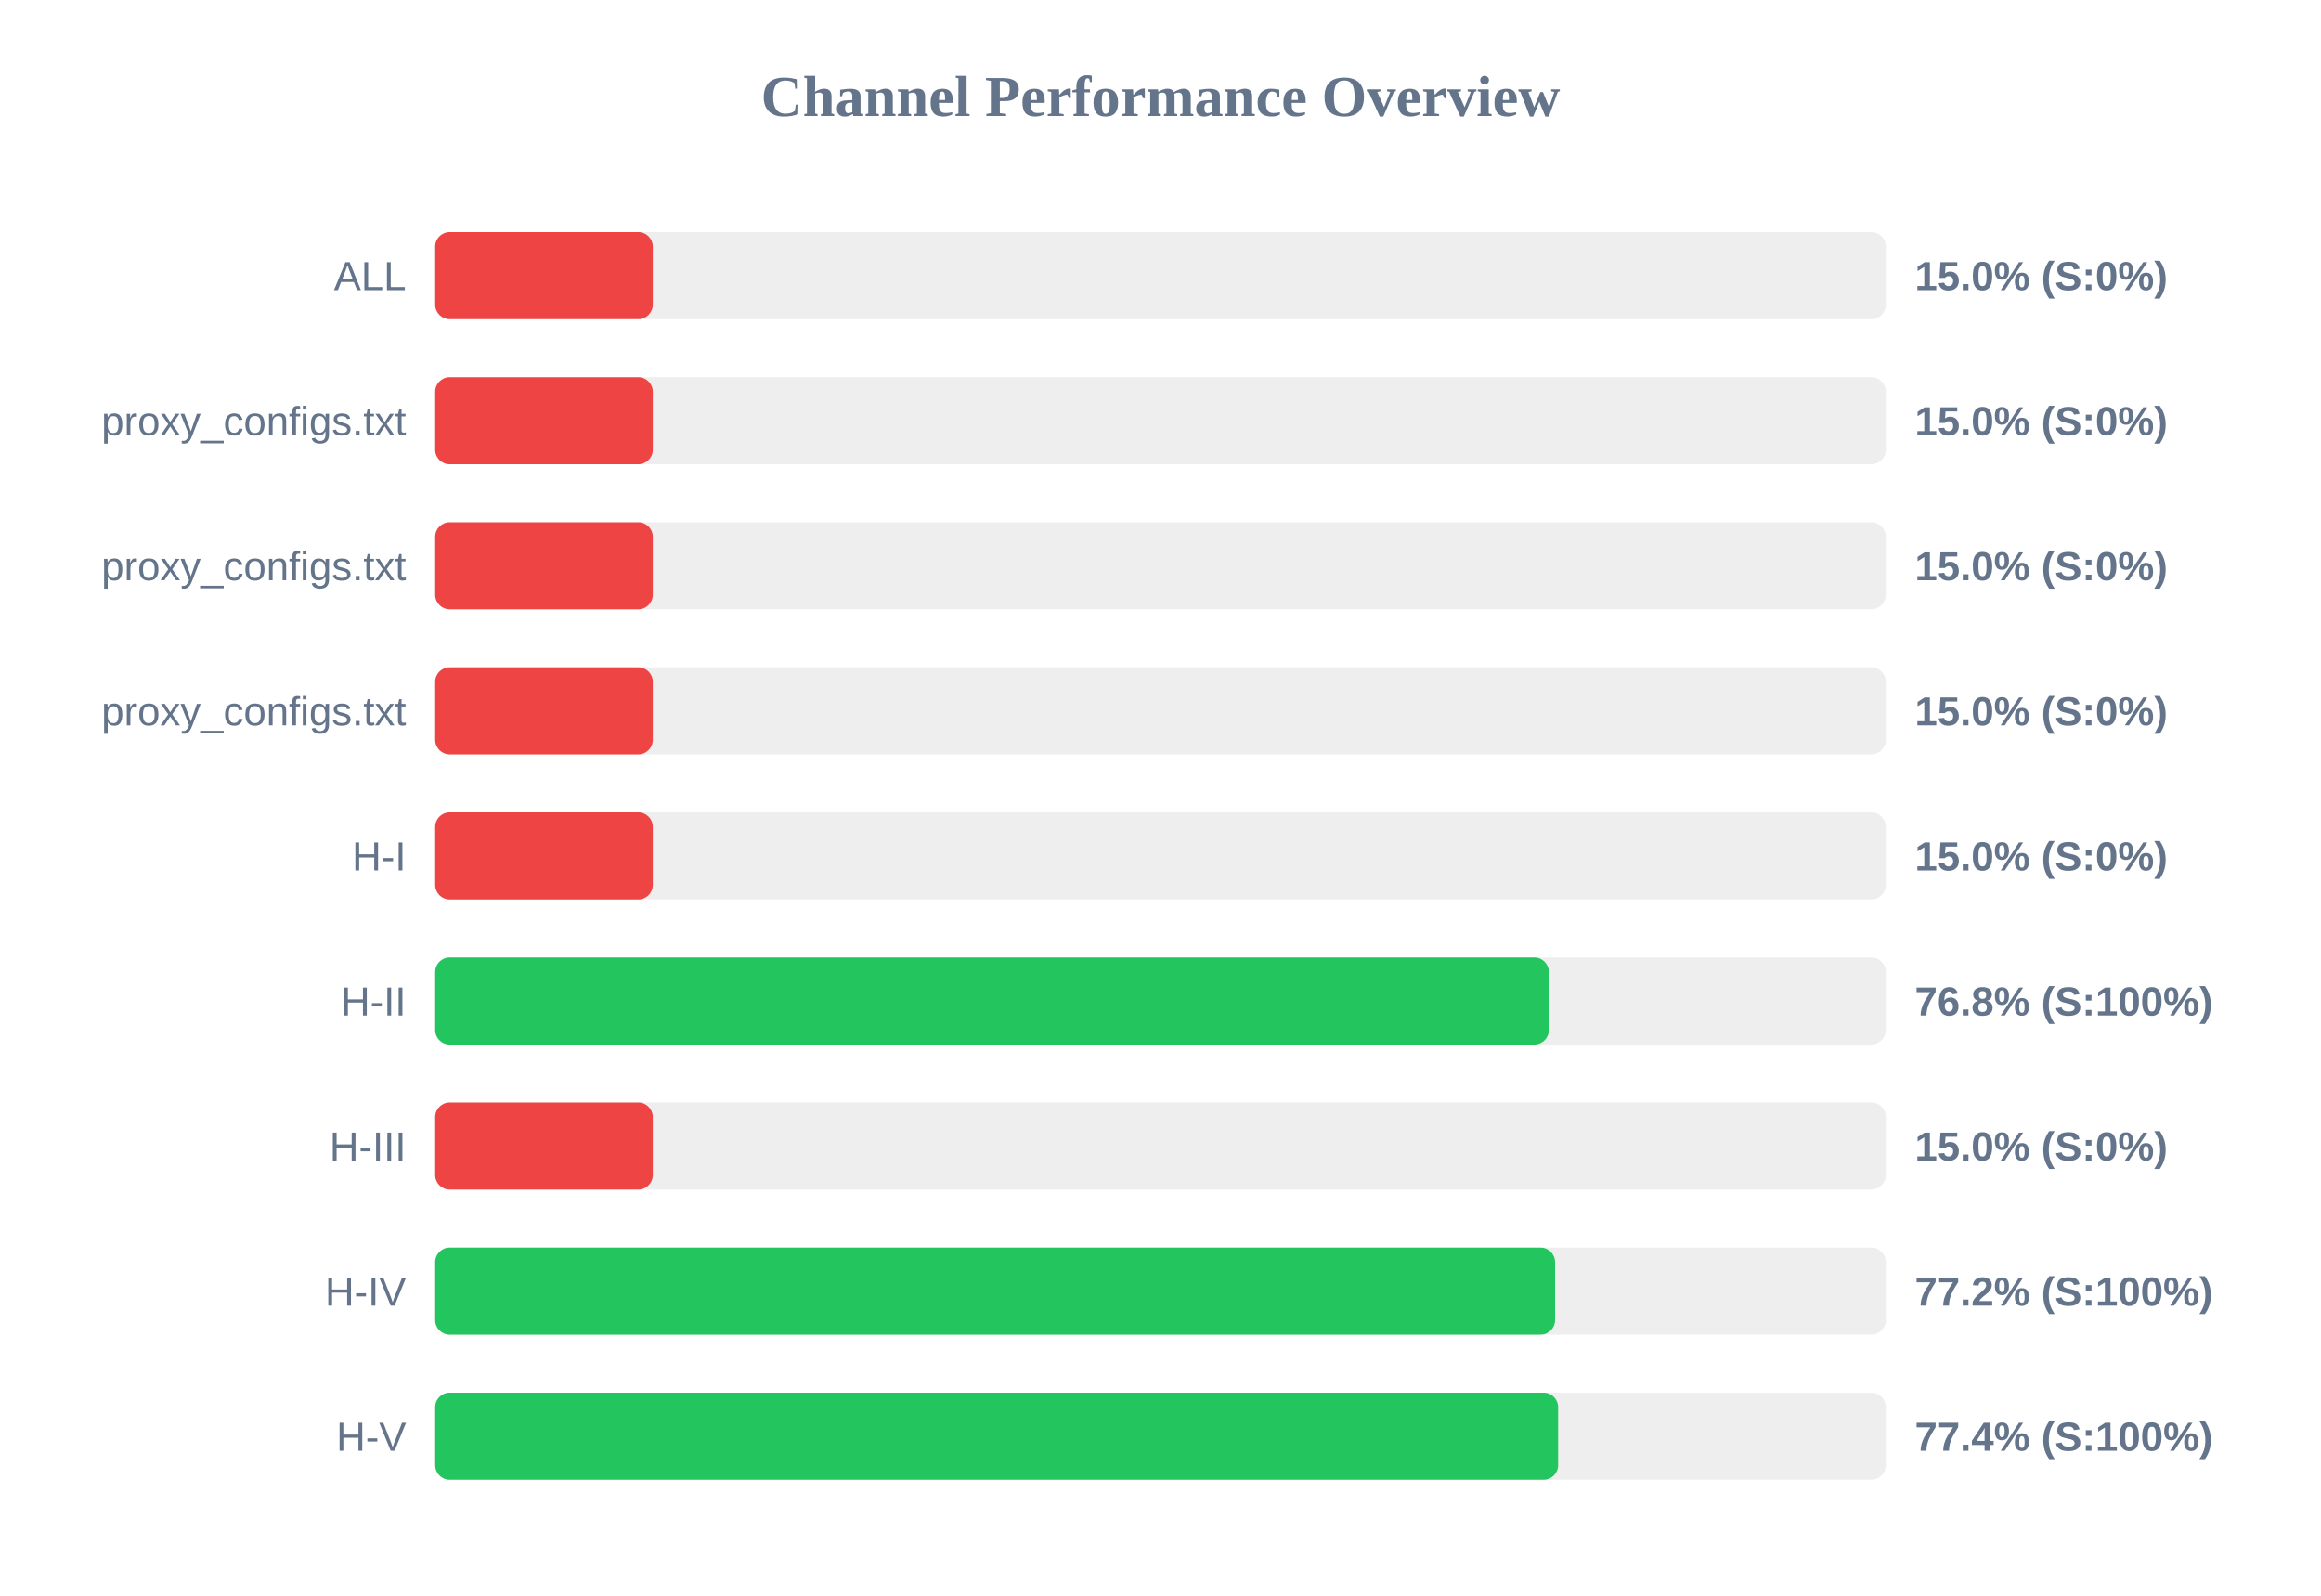
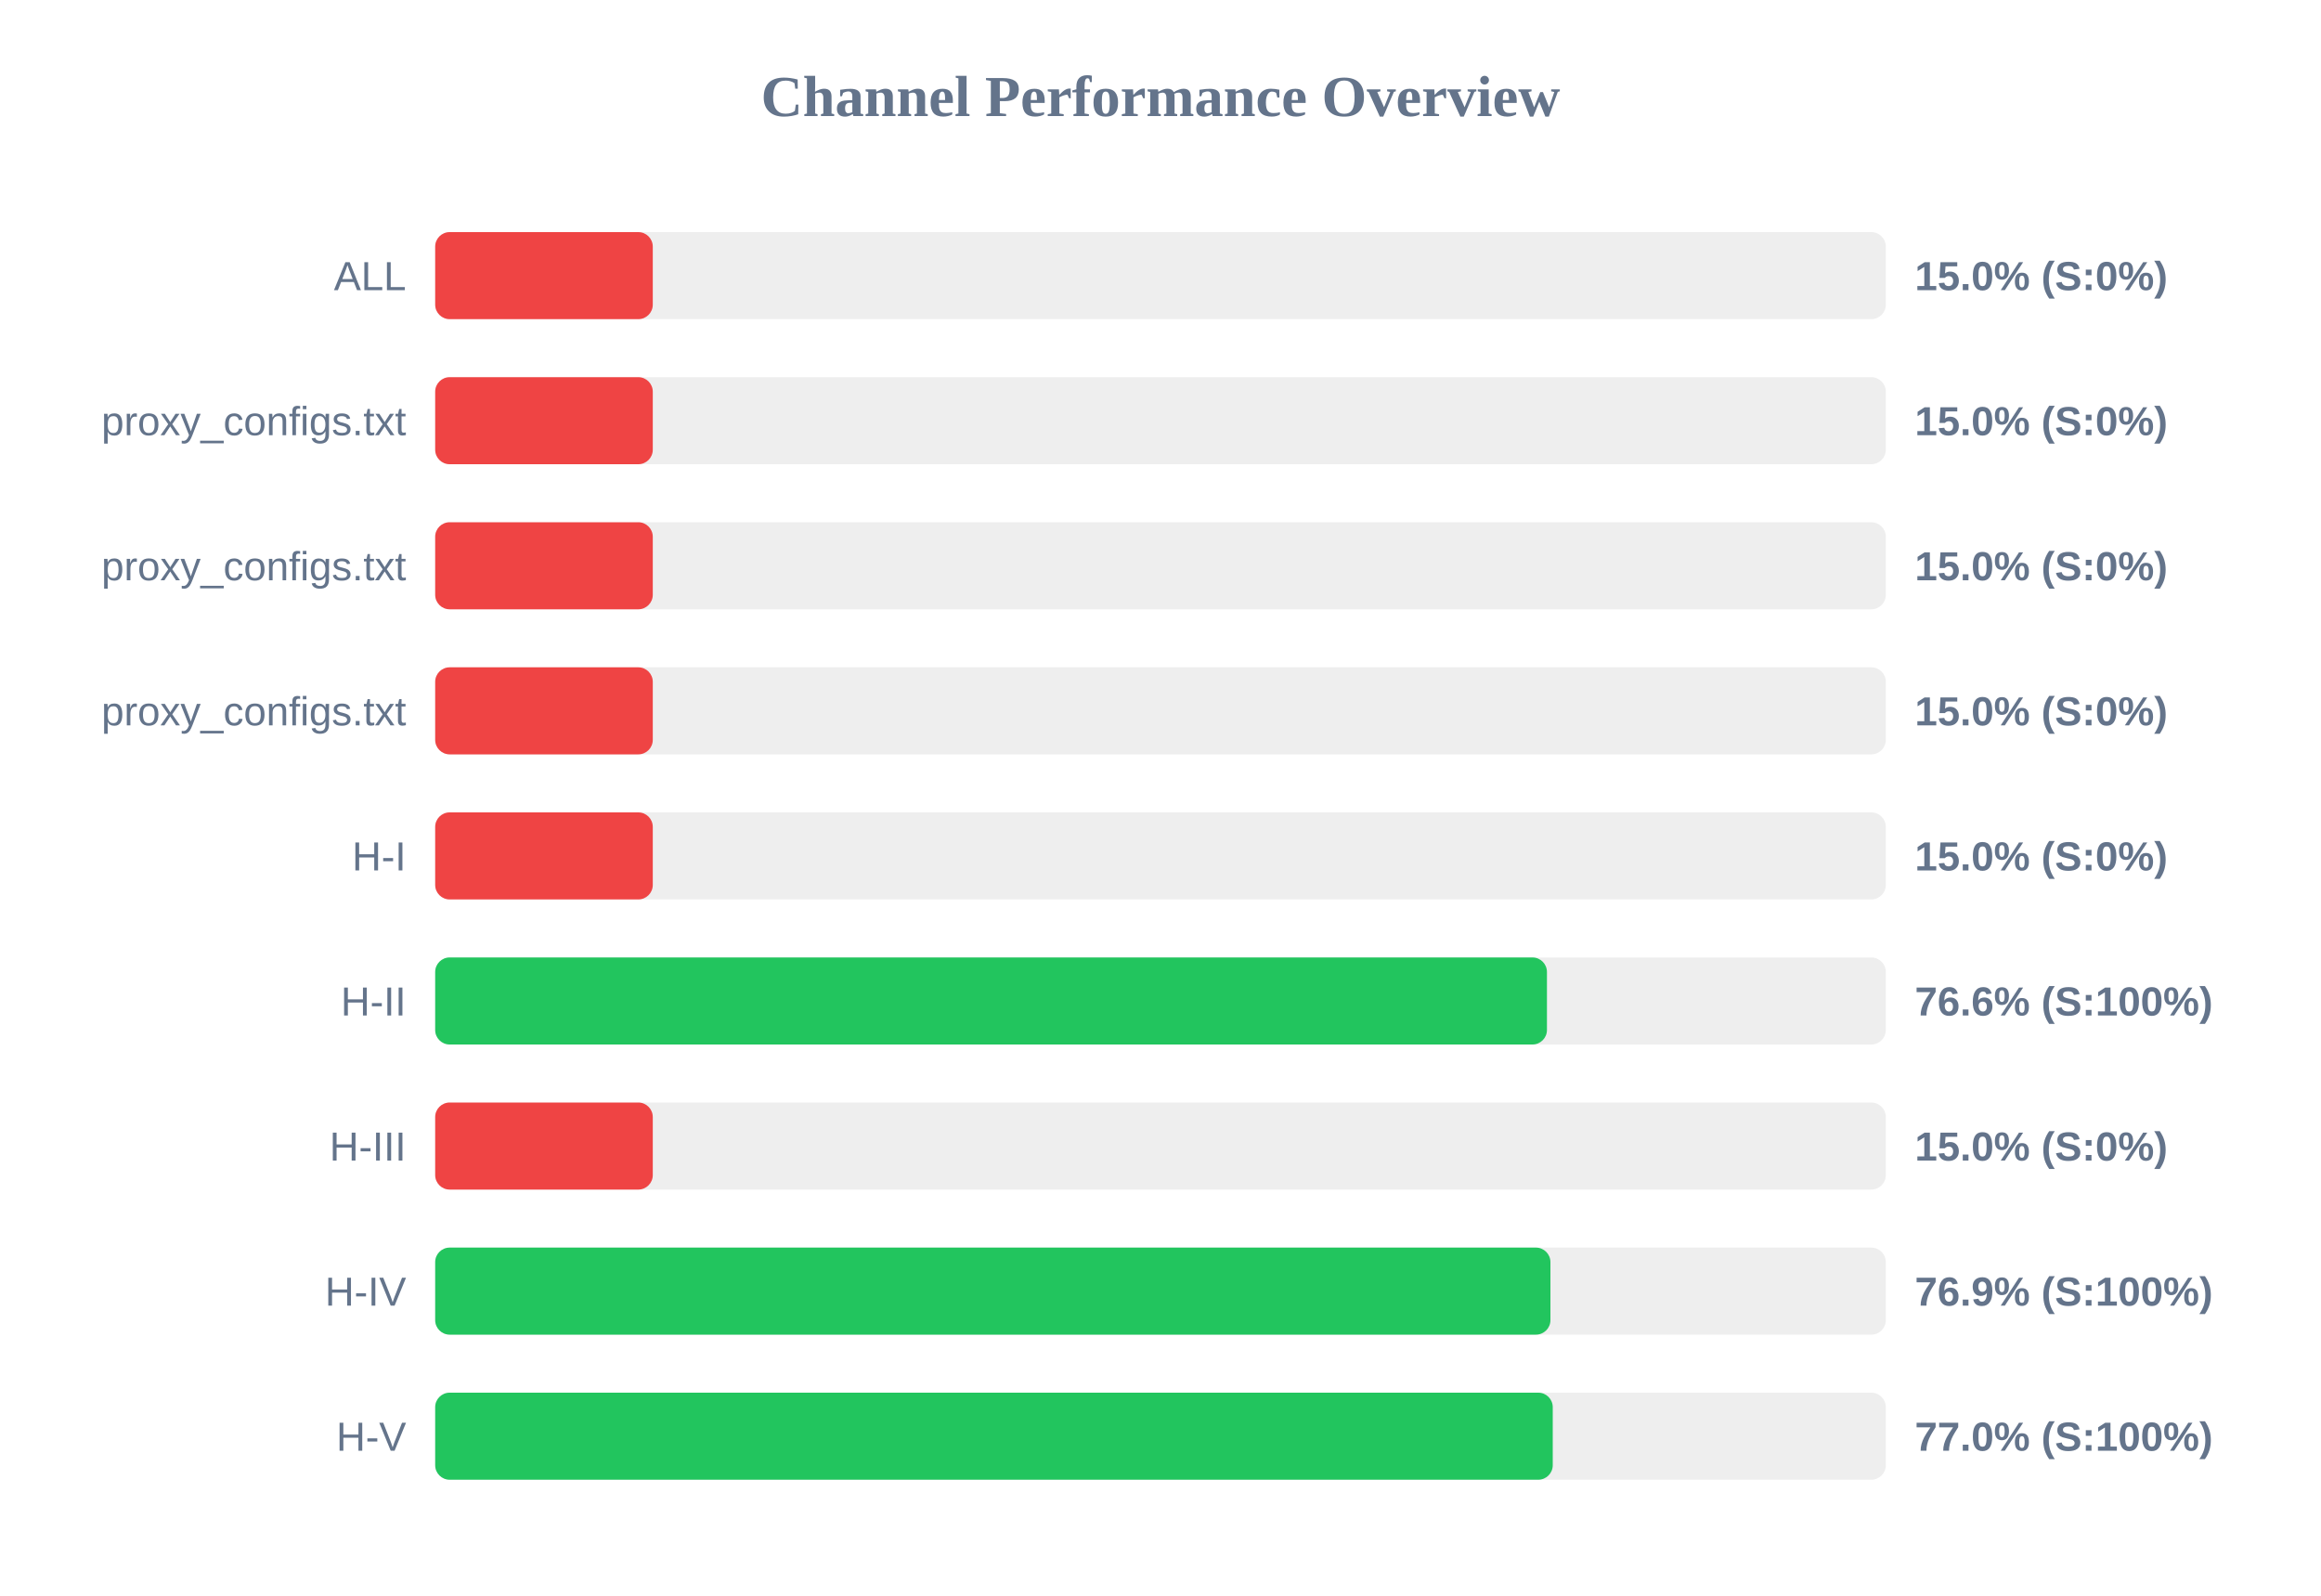
<svg xmlns="http://www.w3.org/2000/svg" width="800" height="550" version="1.1">
  <style>
        .row { font: 14px Arial; fill: #64748b; }
        .score { font: bold 14px Arial; fill: #64748b; }
    </style>
  <text x="400" y="40" text-anchor="middle" font-size="20px" font-weight="bold" fill="#64748b">Channel Performance Overview</text>
  <rect x="150" y="80" width="500" height="30" fill="#eee" rx="5" />
  <rect x="150" y="80" width="75.0" height="30" fill="#ef4444" rx="5" />
  <text x="140" y="100" text-anchor="end" class="row">ALL</text>
  <text x="660" y="100" text-anchor="start" class="score">15.0% (S:0%)</text>
  <rect x="150" y="130" width="500" height="30" fill="#eee" rx="5" />
  <rect x="150" y="130" width="75.0" height="30" fill="#ef4444" rx="5" />
  <text x="140" y="150" text-anchor="end" class="row">proxy_configs.txt</text>
  <text x="660" y="150" text-anchor="start" class="score">15.0% (S:0%)</text>
  <rect x="150" y="180" width="500" height="30" fill="#eee" rx="5" />
  <rect x="150" y="180" width="75.0" height="30" fill="#ef4444" rx="5" />
  <text x="140" y="200" text-anchor="end" class="row">proxy_configs.txt</text>
  <text x="660" y="200" text-anchor="start" class="score">15.0% (S:0%)</text>
  <rect x="150" y="230" width="500" height="30" fill="#eee" rx="5" />
  <rect x="150" y="230" width="75.0" height="30" fill="#ef4444" rx="5" />
  <text x="140" y="250" text-anchor="end" class="row">proxy_configs.txt</text>
  <text x="660" y="250" text-anchor="start" class="score">15.0% (S:0%)</text>
  <rect x="150" y="280" width="500" height="30" fill="#eee" rx="5" />
  <rect x="150" y="280" width="75.0" height="30" fill="#ef4444" rx="5" />
  <text x="140" y="300" text-anchor="end" class="row">H-I</text>
  <text x="660" y="300" text-anchor="start" class="score">15.0% (S:0%)</text>
  <rect x="150" y="330" width="500" height="30" fill="#eee" rx="5" />
-   <rect x="150" y="330" width="383.85" height="30" fill="#22c55e" rx="5" />
+   <rect x="150" y="330" width="383.2" height="30" fill="#22c55e" rx="5" />
  <text x="140" y="350" text-anchor="end" class="row">H-II</text>
-   <text x="660" y="350" text-anchor="start" class="score">76.8% (S:100%)</text>
+   <text x="660" y="350" text-anchor="start" class="score">76.6% (S:100%)</text>
  <rect x="150" y="380" width="500" height="30" fill="#eee" rx="5" />
  <rect x="150" y="380" width="75.0" height="30" fill="#ef4444" rx="5" />
  <text x="140" y="400" text-anchor="end" class="row">H-III</text>
  <text x="660" y="400" text-anchor="start" class="score">15.0% (S:0%)</text>
  <rect x="150" y="430" width="500" height="30" fill="#eee" rx="5" />
-   <rect x="150" y="430" width="386.0" height="30" fill="#22c55e" rx="5" />
+   <rect x="150" y="430" width="384.4" height="30" fill="#22c55e" rx="5" />
  <text x="140" y="450" text-anchor="end" class="row">H-IV</text>
-   <text x="660" y="450" text-anchor="start" class="score">77.2% (S:100%)</text>
+   <text x="660" y="450" text-anchor="start" class="score">76.9% (S:100%)</text>
  <rect x="150" y="480" width="500" height="30" fill="#eee" rx="5" />
-   <rect x="150" y="480" width="387.05" height="30" fill="#22c55e" rx="5" />
+   <rect x="150" y="480" width="385.2" height="30" fill="#22c55e" rx="5" />
  <text x="140" y="500" text-anchor="end" class="row">H-V</text>
-   <text x="660" y="500" text-anchor="start" class="score">77.4% (S:100%)</text>
+   <text x="660" y="500" text-anchor="start" class="score">77.0% (S:100%)</text>
</svg>
